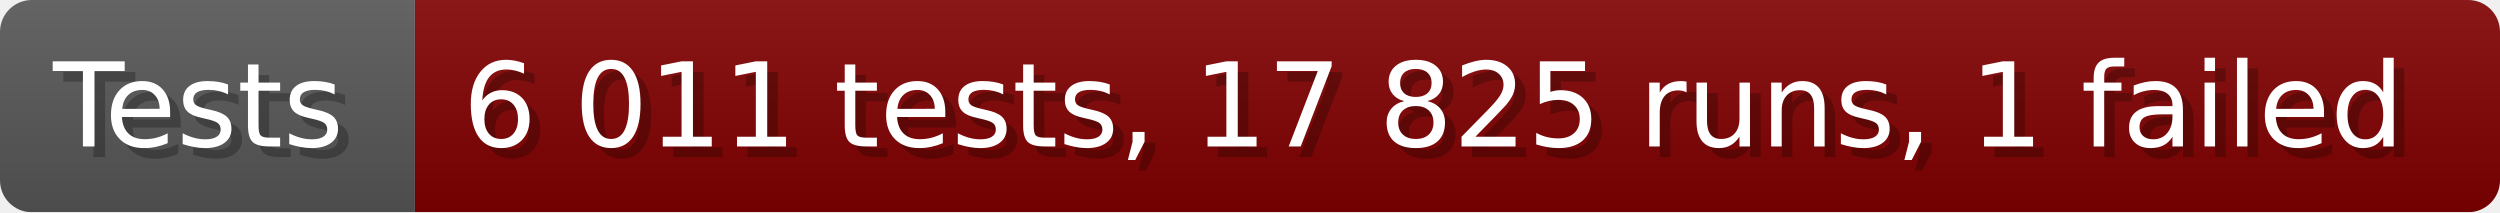
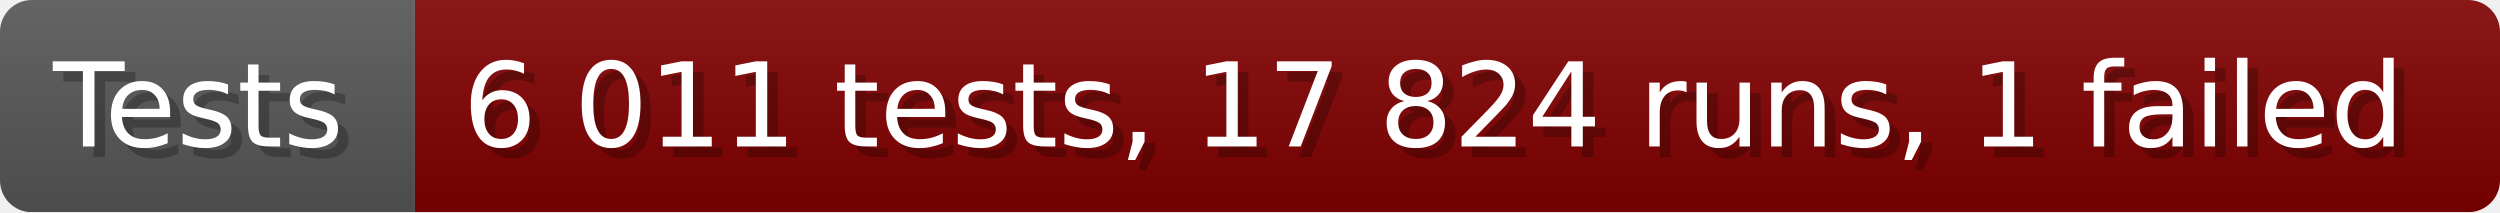
- <svg xmlns="http://www.w3.org/2000/svg" width="235.6" height="20" viewBox="0 0 2356 200" role="img" aria-label="Tests: 6 011 tests, 17 825 runs, 1 failed">
+ <svg xmlns="http://www.w3.org/2000/svg" width="235.6" height="20" viewBox="0 0 2356 200" role="img" aria-label="Tests: 6 011 tests, 17 824 runs, 1 failed">
  <linearGradient id="a" x2="0" y2="100%">
    <stop offset="0" stop-opacity=".1" stop-color="#EEE" />
    <stop offset="1" stop-opacity=".1" />
  </linearGradient>
  <mask id="m">
    <rect width="2356" height="200" rx="30" fill="#FFF" />
  </mask>
  <g mask="url(#m)">
    <rect width="391" height="200" fill="#555" />
    <rect width="1965" height="200" fill="#800000" x="391" />
    <rect width="2356" height="200" fill="url(#a)" />
  </g>
  <g aria-hidden="true" fill="#fff" text-anchor="start" font-family="Verdana,DejaVu Sans,sans-serif" font-size="110">
    <text x="60" y="148" textLength="291" fill="#000" opacity="0.25">Tests</text>
    <text x="50" y="138" textLength="291">Tests</text>
-     <text x="446" y="148" textLength="1865" fill="#000" opacity="0.25">6 011 tests, 17 825 runs, 1 failed</text>
-     <text x="436" y="138" textLength="1865">6 011 tests, 17 825 runs, 1 failed</text>
+     <text x="446" y="148" textLength="1865" fill="#000" opacity="0.25">6 011 tests, 17 824 runs, 1 failed</text>
+     <text x="436" y="138" textLength="1865">6 011 tests, 17 824 runs, 1 failed</text>
  </g>
</svg>
